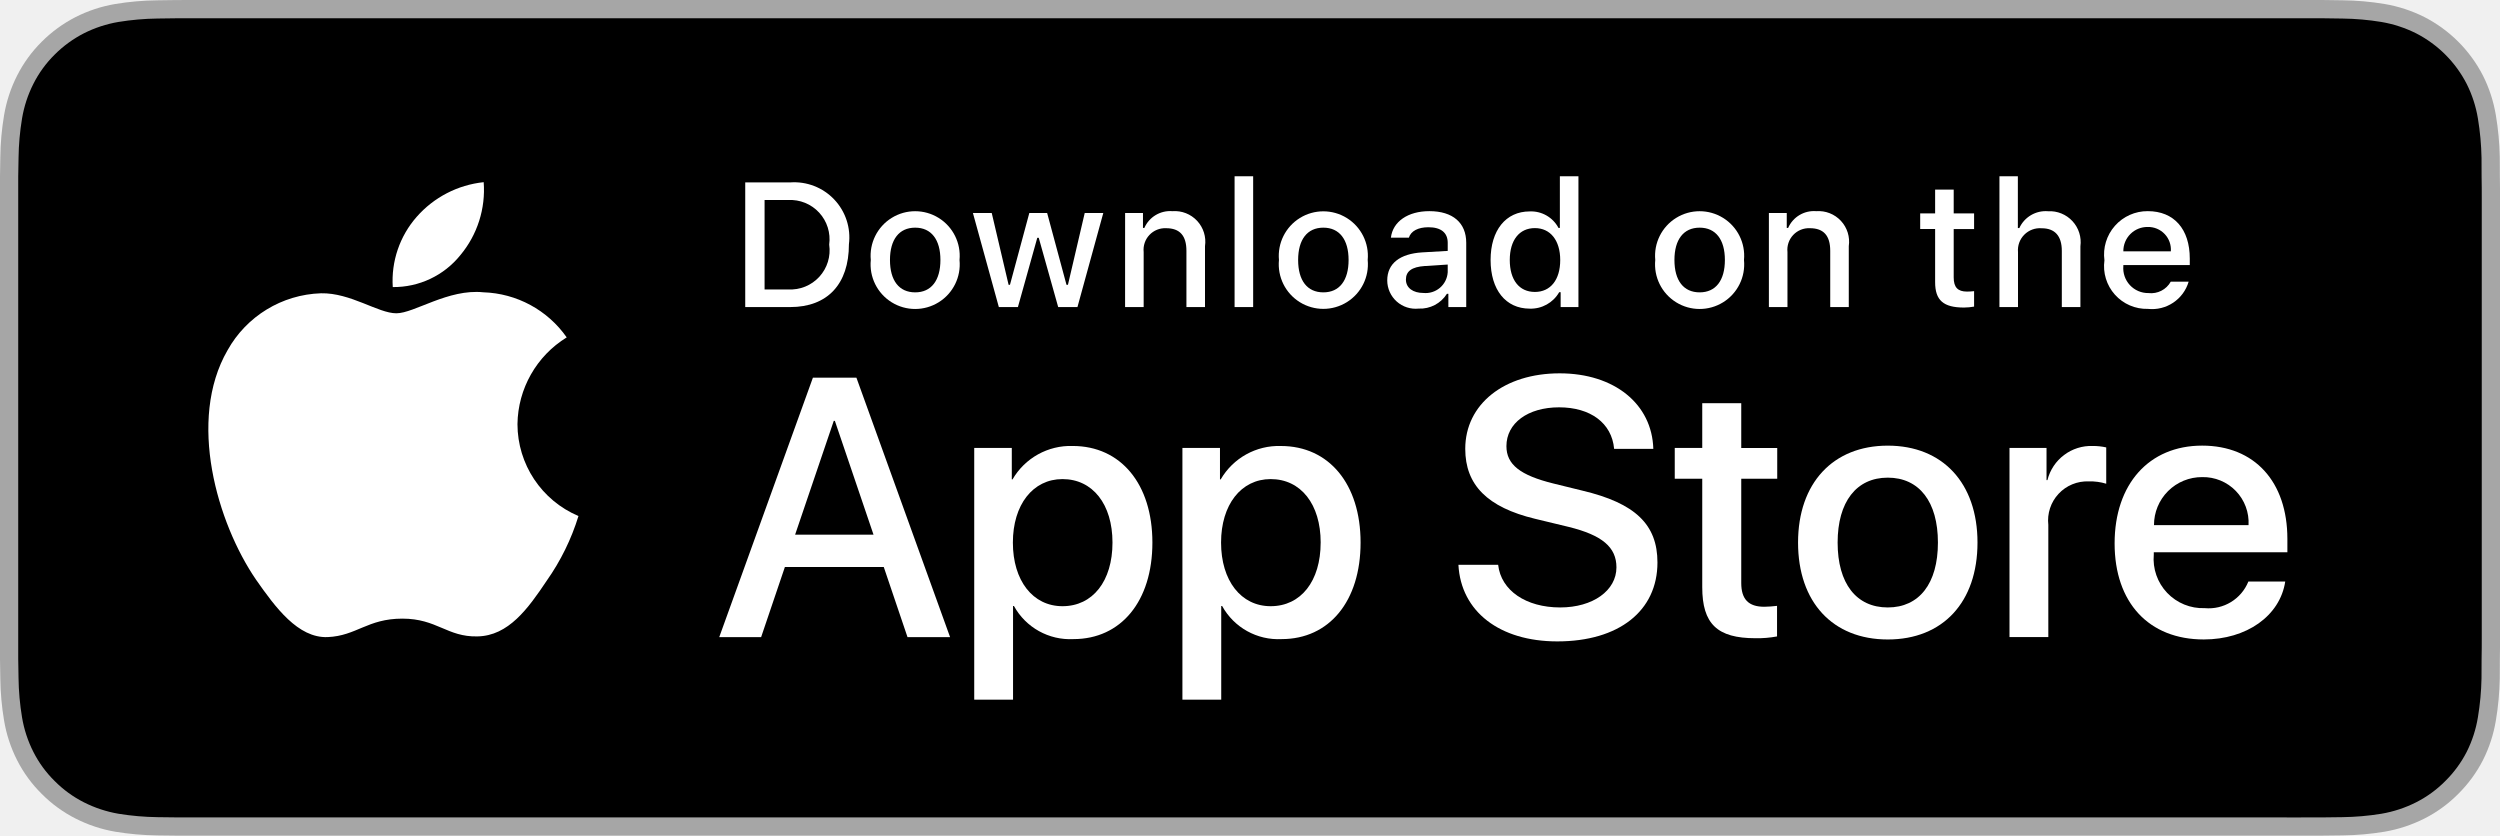
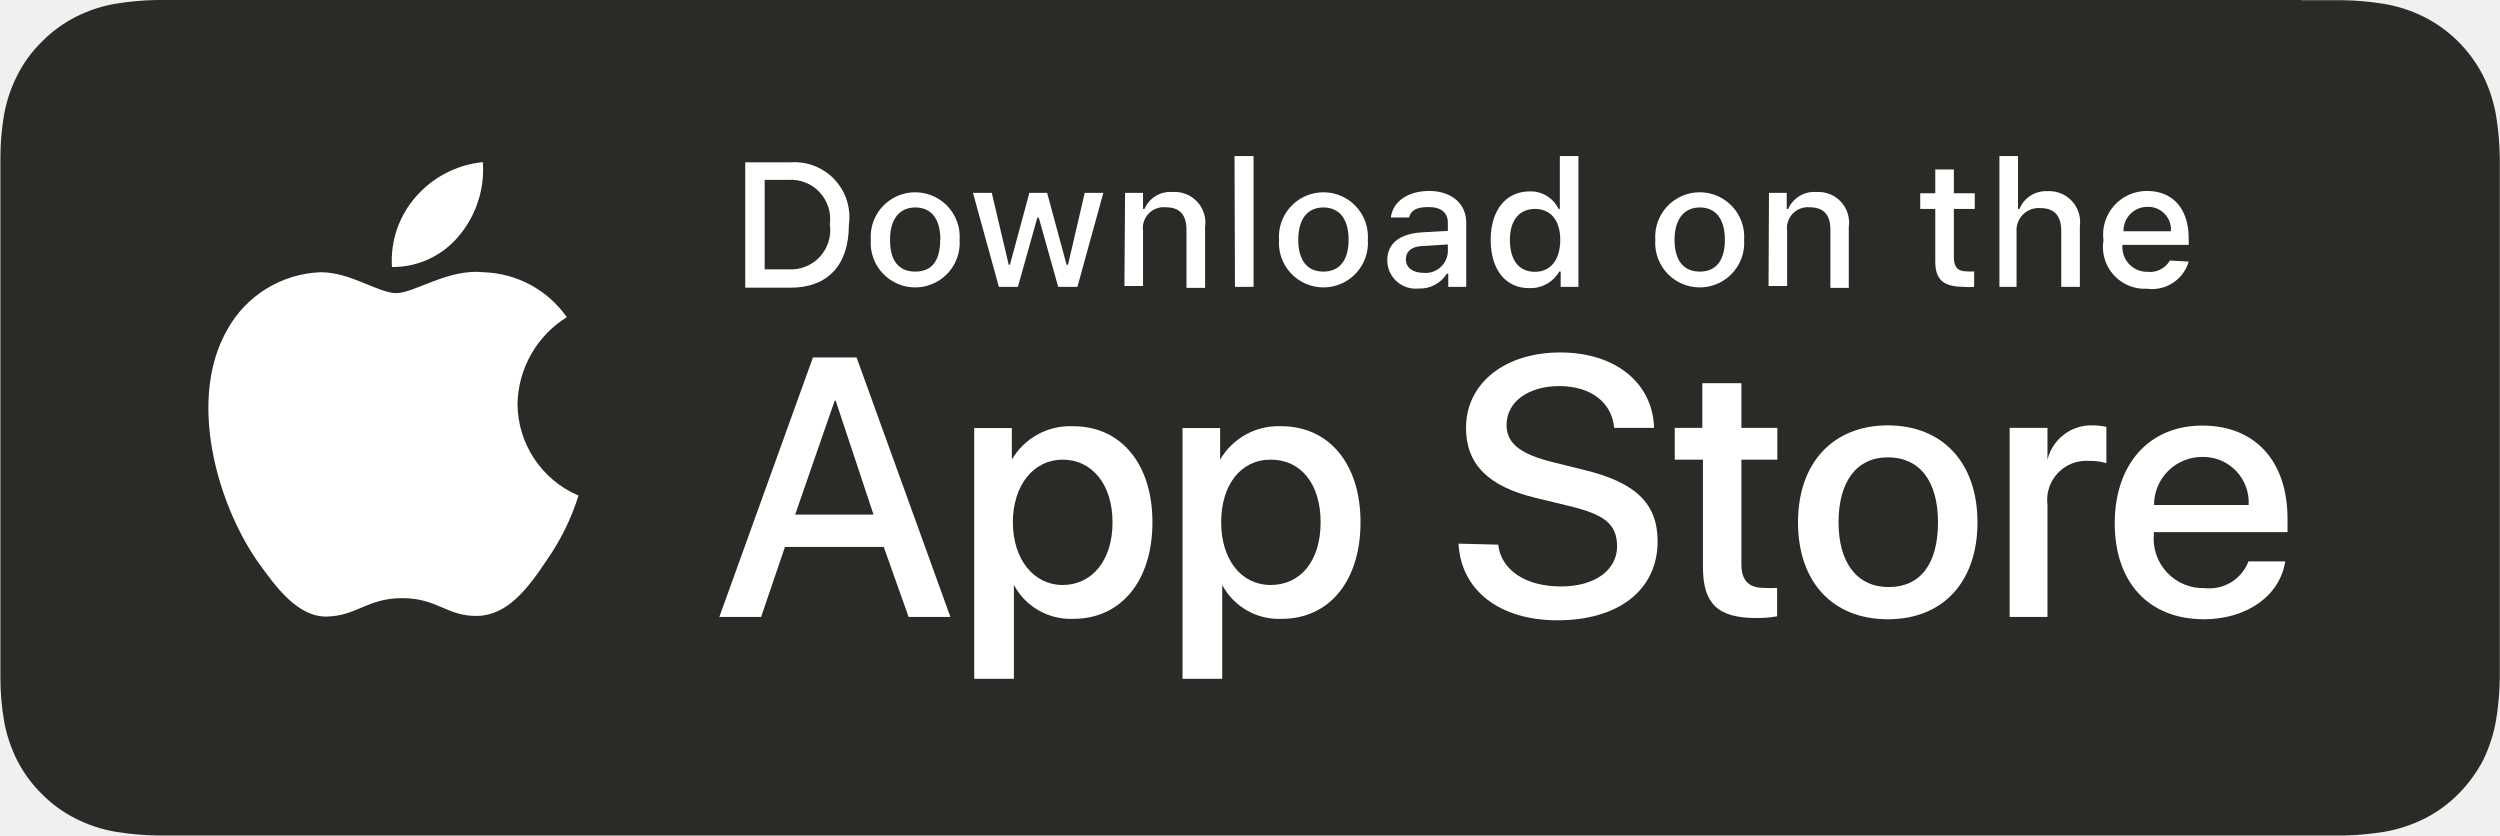
- <svg xmlns="http://www.w3.org/2000/svg" id="livetype" width="119.664" height="40" viewBox="0 0 119.664 40">
-   <g>
-     <g>
-       <g>
-         <path d="M110.135,0H9.535c-.367,0-.729,0-1.095.002-.306.002-.61.008-.919.013A13.215,13.215,0,0,0,5.517.191a6.665,6.665,0,0,0-1.901.627A6.438,6.438,0,0,0,1.998,1.997,6.258,6.258,0,0,0,.819,3.618a6.601,6.601,0,0,0-.625,1.903,12.993,12.993,0,0,0-.179,2.002C.006,7.83.005,8.138,0,8.444V31.559c.005.31.006.611.015.922a12.992,12.992,0,0,0,.179,2.002,6.588,6.588,0,0,0,.625,1.904A6.208,6.208,0,0,0,1.998,38.001a6.274,6.274,0,0,0,1.619,1.179,6.701,6.701,0,0,0,1.901.631,13.455,13.455,0,0,0,2.004.177c.309.007.613.011.919.011C8.806,40,9.168,40,9.535,40H110.135c.359,0,.725,0,1.084-.002.305,0,.617-.004.922-.011a13.279,13.279,0,0,0,2-.177,6.804,6.804,0,0,0,1.908-.631,6.277,6.277,0,0,0,1.617-1.179,6.395,6.395,0,0,0,1.182-1.614,6.604,6.604,0,0,0,.619-1.904,13.506,13.506,0,0,0,.186-2.002c.004-.311.004-.611.004-.922.008-.363.008-.725.008-1.094V9.536c0-.366,0-.729-.008-1.092,0-.307,0-.614-.004-.921a13.507,13.507,0,0,0-.186-2.002,6.618,6.618,0,0,0-.619-1.903,6.466,6.466,0,0,0-2.799-2.8,6.768,6.768,0,0,0-1.908-.627,13.044,13.044,0,0,0-2-.177c-.305-.005-.617-.011-.922-.013-.359-.002-.725-.002-1.084-.002Z" style="fill: #a6a6a6" />
-         <path d="M8.445,39.125c-.305,0-.602-.004-.904-.011a12.687,12.687,0,0,1-1.869-.163,5.884,5.884,0,0,1-1.657-.548,5.406,5.406,0,0,1-1.397-1.017,5.321,5.321,0,0,1-1.021-1.397,5.722,5.722,0,0,1-.543-1.657,12.414,12.414,0,0,1-.167-1.875c-.006-.211-.015-.913-.015-.913V8.444S.882,7.753.888,7.55a12.37,12.37,0,0,1,.166-1.872,5.755,5.755,0,0,1,.543-1.662A5.373,5.373,0,0,1,2.612,2.618,5.565,5.565,0,0,1,4.014,1.595a5.823,5.823,0,0,1,1.653-.544A12.586,12.586,0,0,1,7.543.887L8.445.875H111.214l.913.013a12.385,12.385,0,0,1,1.858.163,5.938,5.938,0,0,1,1.671.548,5.594,5.594,0,0,1,2.415,2.42,5.763,5.763,0,0,1,.535,1.649,12.995,12.995,0,0,1,.174,1.887c.003.283.003.587.003.89.008.375.008.732.008,1.092V30.465c0,.363,0,.718-.008,1.075,0,.325,0,.623-.004.93a12.731,12.731,0,0,1-.171,1.853,5.739,5.739,0,0,1-.54,1.67,5.48,5.48,0,0,1-1.016,1.386,5.413,5.413,0,0,1-1.399,1.022,5.862,5.862,0,0,1-1.668.55,12.542,12.542,0,0,1-1.869.163c-.293.007-.6.011-.897.011l-1.084.002Z" />
-       </g>
-       <g id="_Group_" data-name="&lt;Group&gt;">
-         <g id="_Group_2" data-name="&lt;Group&gt;">
-           <g id="_Group_3" data-name="&lt;Group&gt;">
-             <path id="_Path_" data-name="&lt;Path&gt;" d="M24.769,20.301a4.949,4.949,0,0,1,2.357-4.152,5.066,5.066,0,0,0-3.991-2.158c-1.679-.176-3.307,1.005-4.163,1.005-.872,0-2.19-.987-3.608-.958a5.315,5.315,0,0,0-4.473,2.728c-1.934,3.348-.491,8.269,1.361,10.976.927,1.325,2.01,2.806,3.428,2.753,1.387-.058,1.905-.884,3.579-.884,1.659,0,2.145.884,3.591.851,1.488-.024,2.426-1.331,3.321-2.669a10.962,10.962,0,0,0,1.518-3.093A4.782,4.782,0,0,1,24.769,20.301Z" style="fill: #fff" />
-             <path id="_Path_2" data-name="&lt;Path&gt;" d="M22.037,12.211a4.872,4.872,0,0,0,1.115-3.491,4.957,4.957,0,0,0-3.208,1.66,4.636,4.636,0,0,0-1.144,3.361A4.099,4.099,0,0,0,22.037,12.211Z" style="fill: #fff" />
-           </g>
-         </g>
-         <g>
-           <path d="M42.302,27.14h-4.733l-1.137,3.356H34.427l4.483-12.418h2.083l4.483,12.418H43.438ZM38.059,25.591h3.752l-1.85-5.447h-.052Z" style="fill: #fff" />
-           <path d="M55.16,25.97c0,2.813-1.506,4.621-3.778,4.621a3.069,3.069,0,0,1-2.849-1.584h-.043v4.484h-1.858V21.442H48.43v1.506h.034a3.212,3.212,0,0,1,2.883-1.601C53.645,21.348,55.16,23.164,55.16,25.97Zm-1.91,0c0-1.833-.947-3.038-2.393-3.038-1.42,0-2.375,1.23-2.375,3.038,0,1.824.955,3.046,2.375,3.046C52.302,29.016,53.25,27.819,53.25,25.97Z" style="fill: #fff" />
-           <path d="M65.125,25.97c0,2.813-1.506,4.621-3.778,4.621a3.069,3.069,0,0,1-2.849-1.584h-.043v4.484h-1.858V21.442H58.395v1.506h.034A3.212,3.212,0,0,1,61.312,21.348C63.61,21.348,65.125,23.164,65.125,25.97Zm-1.91,0c0-1.833-.947-3.038-2.393-3.038-1.42,0-2.375,1.23-2.375,3.038,0,1.824.955,3.046,2.375,3.046C62.267,29.016,63.214,27.819,63.214,25.97Z" style="fill: #fff" />
-           <path d="M71.71,27.036c.138,1.231,1.334,2.04,2.969,2.04,1.566,0,2.693-.809,2.693-1.919,0-.964-.68-1.541-2.289-1.937l-1.609-.388c-2.28-.551-3.339-1.617-3.339-3.348,0-2.143,1.867-3.614,4.519-3.614,2.624,0,4.423,1.472,4.483,3.614h-1.876c-.112-1.239-1.137-1.987-2.634-1.987s-2.521.757-2.521,1.858c0,.878.654,1.395,2.255,1.79l1.368.336c2.548.603,3.606,1.626,3.606,3.442,0,2.323-1.851,3.778-4.794,3.778-2.754,0-4.613-1.421-4.733-3.667Z" style="fill: #fff" />
-           <path d="M83.346,19.3v2.143h1.722v1.472H83.346v4.991c0,.775.345,1.137,1.102,1.137a5.808,5.808,0,0,0,.611-.043v1.463a5.104,5.104,0,0,1-1.032.086c-1.833,0-2.548-.688-2.548-2.444V22.914H80.163V21.442H81.479V19.3Z" style="fill: #fff" />
-           <path d="M86.065,25.97c0-2.849,1.678-4.639,4.294-4.639,2.625,0,4.295,1.79,4.295,4.639,0,2.856-1.661,4.639-4.295,4.639C87.726,30.608,86.065,28.826,86.065,25.97Zm6.695,0c0-1.954-.896-3.107-2.401-3.107s-2.4,1.162-2.4,3.107c0,1.962.895,3.106,2.4,3.106S92.76,27.932,92.76,25.97Z" style="fill: #fff" />
-           <path d="M96.186,21.442h1.772v1.541h.043a2.159,2.159,0,0,1,2.178-1.636,2.866,2.866,0,0,1,.637.069v1.738a2.598,2.598,0,0,0-.835-.112,1.873,1.873,0,0,0-1.937,2.083v5.37h-1.858Z" style="fill: #fff" />
-           <path d="M109.384,27.837c-.25,1.644-1.851,2.771-3.898,2.771-2.634,0-4.269-1.765-4.269-4.596,0-2.84,1.644-4.682,4.19-4.682,2.505,0,4.08,1.721,4.08,4.466v.637h-6.395v.112a2.358,2.358,0,0,0,2.436,2.564,2.048,2.048,0,0,0,2.091-1.273Zm-6.282-2.702h4.526a2.177,2.177,0,0,0-2.221-2.298A2.292,2.292,0,0,0,103.102,25.135Z" style="fill: #fff" />
-         </g>
-       </g>
-     </g>
-     <g id="_Group_4" data-name="&lt;Group&gt;">
-       <g>
-         <path d="M37.826,8.731a2.64,2.64,0,0,1,2.808,2.965c0,1.906-1.03,3.002-2.808,3.002H35.671V8.731Zm-1.229,5.123h1.125a1.876,1.876,0,0,0,1.968-2.146,1.881,1.881,0,0,0-1.968-2.134h-1.125Z" style="fill: #fff" />
-         <path d="M41.681,12.444a2.133,2.133,0,1,1,4.247,0,2.134,2.134,0,1,1-4.247,0Zm3.333,0c0-.976-.438-1.547-1.208-1.547-.772,0-1.207.571-1.207,1.547,0,.984.435,1.55,1.207,1.55C44.575,13.995,45.014,13.424,45.014,12.444Z" style="fill: #fff" />
-         <path d="M51.573,14.698h-.922l-.931-3.316h-.07l-.927,3.316h-.913l-1.241-4.503h.901l.807,3.436h.066l.926-3.436h.853l.926,3.436h.07l.803-3.436h.889Z" style="fill: #fff" />
-         <path d="M53.854,10.195H54.709v.715h.066a1.348,1.348,0,0,1,1.344-.802,1.465,1.465,0,0,1,1.559,1.675v2.915h-.889V12.006c0-.724-.314-1.083-.972-1.083a1.033,1.033,0,0,0-1.075,1.141v2.634h-.889Z" style="fill: #fff" />
-         <path d="M59.094,8.437h.889v6.261h-.889Z" style="fill: #fff" />
-         <path d="M61.218,12.444a2.133,2.133,0,1,1,4.248,0,2.134,2.134,0,1,1-4.248,0Zm3.333,0c0-.976-.438-1.547-1.208-1.547-.772,0-1.207.571-1.207,1.547,0,.984.435,1.55,1.207,1.55C64.112,13.995,64.551,13.424,64.551,12.444Z" style="fill: #fff" />
-         <path d="M66.401,13.424c0-.811.604-1.278,1.675-1.344l1.22-.07v-.389c0-.476-.314-.744-.922-.744-.496,0-.84.182-.938.5h-.86c.091-.773.818-1.27,1.84-1.27,1.129,0,1.766.562,1.766,1.513v3.077h-.855v-.633h-.07a1.515,1.515,0,0,1-1.353.707A1.36,1.36,0,0,1,66.401,13.424Zm2.895-.385v-.376l-1.1.07c-.62.042-.901.252-.901.649,0,.405.352.641.835.641A1.062,1.062,0,0,0,69.295,13.04Z" style="fill: #fff" />
-         <path d="M71.348,12.444c0-1.423.731-2.324,1.869-2.324a1.484,1.484,0,0,1,1.381.79h.066V8.437h.889v6.261h-.852v-.711h-.07a1.563,1.563,0,0,1-1.414.786C72.072,14.772,71.348,13.871,71.348,12.444Zm.918,0c0,.955.45,1.53,1.203,1.53.749,0,1.212-.583,1.212-1.526,0-.938-.468-1.53-1.212-1.53C72.721,10.918,72.266,11.497,72.266,12.444Z" style="fill: #fff" />
-         <path d="M79.23,12.444a2.133,2.133,0,1,1,4.247,0,2.134,2.134,0,1,1-4.247,0Zm3.333,0c0-.976-.438-1.547-1.208-1.547-.772,0-1.207.571-1.207,1.547,0,.984.435,1.55,1.207,1.55C82.125,13.995,82.563,13.424,82.563,12.444Z" style="fill: #fff" />
-         <path d="M84.669,10.195h.855v.715h.066a1.348,1.348,0,0,1,1.344-.802,1.465,1.465,0,0,1,1.559,1.675v2.915H87.605V12.006c0-.724-.314-1.083-.972-1.083a1.033,1.033,0,0,0-1.075,1.141v2.634h-.889Z" style="fill: #fff" />
-         <path d="M93.515,9.074v1.142h.976v.749h-.976V13.279c0,.472.194.678.637.678a2.967,2.967,0,0,0,.339-.021v.74a2.916,2.916,0,0,1-.483.045c-.988,0-1.382-.348-1.382-1.216v-2.543h-.715v-.749h.715V9.074Z" style="fill: #fff" />
-         <path d="M95.705,8.437h.881v2.481h.07a1.386,1.386,0,0,1,1.373-.807,1.483,1.483,0,0,1,1.551,1.679v2.907H98.69v-2.688c0-.719-.335-1.083-.963-1.083a1.052,1.052,0,0,0-1.134,1.142v2.63h-.889Z" style="fill: #fff" />
-         <path d="M104.761,13.482a1.828,1.828,0,0,1-1.951,1.303A2.045,2.045,0,0,1,100.73,12.46a2.077,2.077,0,0,1,2.076-2.353c1.253,0,2.009.856,2.009,2.27V12.688h-3.18v.05a1.19,1.19,0,0,0,1.199,1.29,1.079,1.079,0,0,0,1.071-.546Zm-3.126-1.451h2.274a1.086,1.086,0,0,0-1.108-1.167A1.152,1.152,0,0,0,101.635,12.031Z" style="fill: #fff" />
-       </g>
+ <svg xmlns="http://www.w3.org/2000/svg" viewBox="0 0 119.66 40">
+   <defs>
+     <style>.cls-1{fill:#2a2b27;}.cls-2{fill:#fff;}</style>
+   </defs>
+   <g id="圖層_2" data-name="圖層 2">
+     <g id="圖層_1-2" data-name="圖層 1">
+       <path class="cls-1" d="M8.44,39.13l-.9,0A11.52,11.52,0,0,1,5.67,39,5.89,5.89,0,0,1,4,38.4a5.16,5.16,0,0,1-1.39-1,5.19,5.19,0,0,1-1-1.4,5.79,5.79,0,0,1-.55-1.66,12.1,12.1,0,0,1-.16-1.87c0-.21,0-.92,0-.92V8.44s0-.69,0-.89a12,12,0,0,1,.16-1.87A5.69,5.69,0,0,1,1.6,4a5.06,5.06,0,0,1,1-1.4A5.52,5.52,0,0,1,4,1.6a5.79,5.79,0,0,1,1.66-.55A12.1,12.1,0,0,1,7.54.89H112.13a12.08,12.08,0,0,1,1.86.16,6,6,0,0,1,1.67.55A5.49,5.49,0,0,1,118.07,4a5.92,5.92,0,0,1,.54,1.65,13.68,13.68,0,0,1,.17,1.88v.89c0,.38,0,.74,0,1.1V30.46c0,.37,0,.72,0,1.08v.93a13.12,13.12,0,0,1-.17,1.85,5.85,5.85,0,0,1-.54,1.67,5.42,5.42,0,0,1-1,1.39,5.19,5.19,0,0,1-1.4,1A5.59,5.59,0,0,1,114,39a11.52,11.52,0,0,1-1.87.16l-.9,0H8.44Z" />
+       <path class="cls-1" d="M110.13,0H7.52a13.51,13.51,0,0,0-2,.18,6.74,6.74,0,0,0-1.9.63A6.3,6.3,0,0,0,2,2,6.07,6.07,0,0,0,.82,3.62a6.74,6.74,0,0,0-.63,1.9,12.18,12.18,0,0,0-.17,2c0,.31,0,.62,0,.92V31.56c0,.31,0,.61,0,.92a12.18,12.18,0,0,0,.17,2,6.8,6.8,0,0,0,.63,1.91A6.19,6.19,0,0,0,2,38a6.07,6.07,0,0,0,1.62,1.18,6.74,6.74,0,0,0,1.9.63,13.51,13.51,0,0,0,2,.18H112.14a13.39,13.39,0,0,0,2-.18,6.91,6.91,0,0,0,1.91-.63A6.24,6.24,0,0,0,117.67,38a6.68,6.68,0,0,0,1.18-1.61,7.12,7.12,0,0,0,.62-1.91,13.39,13.39,0,0,0,.18-2c0-.31,0-.61,0-.92V8.44c0-.3,0-.61,0-.92a13.39,13.39,0,0,0-.18-2,7.05,7.05,0,0,0-.62-1.9A6.54,6.54,0,0,0,117.67,2,6.47,6.47,0,0,0,116.05.82a6.91,6.91,0,0,0-1.91-.63,13.39,13.39,0,0,0-2-.18h-2Z" />
+       <path class="cls-2" d="M24.77,19.34a5,5,0,0,1,2.36-4.16,5.06,5.06,0,0,0-4-2.15c-1.67-.18-3.3,1-4.16,1s-2.19-1-3.61-1a5.33,5.33,0,0,0-4.47,2.73c-1.93,3.35-.49,8.27,1.36,11,.93,1.32,2,2.8,3.43,2.75s1.9-.88,3.58-.88,2.14.88,3.59.85,2.43-1.33,3.32-2.67a11.23,11.23,0,0,0,1.52-3.09A4.8,4.8,0,0,1,24.77,19.34Z" />
+       <path class="cls-2" d="M22,11.25a4.92,4.92,0,0,0,1.11-3.49,4.9,4.9,0,0,0-3.21,1.66,4.65,4.65,0,0,0-1.14,3.36A4.11,4.11,0,0,0,22,11.25Z" />
+       <path class="cls-2" d="M42.3,26.18H37.57l-1.14,3.35h-2l4.48-12.42H41l4.49,12.42h-2Zm-4.24-1.55h3.75L40,19.18h-.05Z" />
+       <path class="cls-2" d="M55.16,25c0,2.81-1.51,4.62-3.78,4.62A3.08,3.08,0,0,1,48.53,28h0v4.49H46.63v-12h1.8V22h0a3.22,3.22,0,0,1,2.89-1.6C53.65,20.38,55.16,22.2,55.16,25Zm-1.91,0c0-1.84-1-3-2.39-3s-2.38,1.23-2.38,3,1,3,2.38,3S53.25,26.86,53.25,25Z" />
+       <path class="cls-2" d="M65.12,25c0,2.81-1.5,4.62-3.77,4.62A3.07,3.07,0,0,1,58.5,28h0v4.49H56.6v-12h1.8V22h0a3.22,3.22,0,0,1,2.88-1.6C63.61,20.38,65.12,22.2,65.12,25Zm-1.91,0c0-1.84-.94-3-2.39-3s-2.37,1.23-2.37,3,.95,3,2.37,3S63.21,26.86,63.21,25Z" />
+       <path class="cls-2" d="M71.71,26.07c.14,1.23,1.33,2,3,2s2.69-.81,2.69-1.92-.68-1.54-2.29-1.93l-1.61-.39c-2.28-.55-3.33-1.62-3.33-3.35,0-2.14,1.86-3.61,4.51-3.61s4.43,1.47,4.49,3.61H77.26c-.11-1.24-1.14-2-2.63-2s-2.52.76-2.52,1.86c0,.88.65,1.4,2.25,1.79l1.37.34c2.55.6,3.61,1.62,3.61,3.44,0,2.32-1.86,3.78-4.8,3.78-2.75,0-4.61-1.42-4.73-3.67Z" />
+       <path class="cls-2" d="M83.35,18.34v2.14h1.72V22H83.35v5c0,.78.34,1.14,1.1,1.14a4.84,4.84,0,0,0,.61,0V29.5a5.35,5.35,0,0,1-1,.08c-1.84,0-2.55-.68-2.55-2.44V22H80.16V20.48h1.32V18.34Z" />
+       <path class="cls-2" d="M86.06,25c0-2.85,1.68-4.64,4.3-4.64s4.29,1.79,4.29,4.64S93,29.64,90.36,29.64,86.06,27.86,86.06,25Zm6.7,0c0-2-.9-3.11-2.4-3.11S88,23.06,88,25s.89,3.1,2.4,3.1S92.76,27,92.76,25Z" />
+       <path class="cls-2" d="M96.19,20.48H98V22h0a2.16,2.16,0,0,1,2.18-1.64,3.17,3.17,0,0,1,.64.07v1.74a2.69,2.69,0,0,0-.84-.11A1.87,1.87,0,0,0,98,24.16v5.37H96.19Z" />
+       <path class="cls-2" d="M109.38,26.87c-.25,1.65-1.85,2.77-3.89,2.77-2.64,0-4.27-1.76-4.27-4.59s1.64-4.68,4.19-4.68,4.08,1.72,4.08,4.46v.64h-6.4v.11a2.37,2.37,0,0,0,2.44,2.57,2,2,0,0,0,2.09-1.28Zm-6.28-2.7h4.53a2.18,2.18,0,0,0-2.22-2.3A2.3,2.3,0,0,0,103.1,24.17Z" />
+       <path class="cls-2" d="M37.83,7.77a2.63,2.63,0,0,1,2.8,3c0,1.91-1,3-2.8,3H35.67v-6ZM36.6,12.89h1.12a1.88,1.88,0,0,0,2-2.15,1.88,1.88,0,0,0-2-2.13H36.6Z" />
+       <path class="cls-2" d="M41.68,11.48a2.13,2.13,0,1,1,4.25,0,2.13,2.13,0,1,1-4.25,0Zm3.33,0c0-1-.43-1.55-1.2-1.55s-1.21.57-1.21,1.55S43,13,43.81,13,45,12.46,45,11.48Z" />
+       <path class="cls-2" d="M51.57,13.73h-.92l-.93-3.31h-.07l-.93,3.31h-.91l-1.24-4.5h.9l.81,3.44h.06l.93-3.44h.85l.93,3.44h.07l.8-3.44h.89Z" />
+       <path class="cls-2" d="M53.85,9.23h.86V10h.07a1.34,1.34,0,0,1,1.34-.81,1.47,1.47,0,0,1,1.56,1.68v2.91h-.89V11c0-.72-.32-1.08-1-1.08a1,1,0,0,0-1.08,1.14v2.63h-.89Z" />
+       <path class="cls-2" d="M59.09,7.47H60v6.26h-.89Z" />
+       <path class="cls-2" d="M61.22,11.48a2.13,2.13,0,1,1,4.25,0,2.13,2.13,0,1,1-4.25,0Zm3.33,0c0-1-.44-1.55-1.21-1.55s-1.2.57-1.2,1.55S62.57,13,63.34,13,64.55,12.46,64.55,11.48Z" />
+       <path class="cls-2" d="M66.4,12.46c0-.81.6-1.28,1.68-1.34l1.22-.07v-.39c0-.48-.32-.75-.93-.75s-.84.18-.93.5h-.87c.1-.77.82-1.27,1.84-1.27s1.77.57,1.77,1.52v3.07h-.86V13.1h-.07a1.51,1.51,0,0,1-1.35.71A1.36,1.36,0,0,1,66.4,12.46Zm2.9-.38V11.7l-1.1.07c-.62,0-.91.25-.91.65s.36.64.84.64A1.07,1.07,0,0,0,69.3,12.08Z" />
+       <path class="cls-2" d="M71.35,11.48c0-1.42.73-2.32,1.87-2.32A1.49,1.49,0,0,1,74.6,10h.06V7.47h.89v6.26H74.7V13h-.07a1.57,1.57,0,0,1-1.41.79C72.07,13.81,71.35,12.91,71.35,11.48Zm.92,0c0,1,.45,1.53,1.2,1.53s1.21-.58,1.21-1.53S74.21,10,73.47,10,72.27,10.53,72.27,11.48Z" />
+       <path class="cls-2" d="M79.23,11.48a2.13,2.13,0,1,1,4.25,0,2.13,2.13,0,1,1-4.25,0Zm3.33,0c0-1-.44-1.55-1.2-1.55s-1.21.57-1.21,1.55S80.58,13,81.36,13,82.56,12.46,82.56,11.48Z" />
+       <path class="cls-2" d="M84.67,9.23h.85V10h.07a1.36,1.36,0,0,1,1.35-.81,1.47,1.47,0,0,1,1.55,1.68v2.91h-.88V11c0-.72-.32-1.08-1-1.08a1,1,0,0,0-1.07,1.14v2.63h-.89Z" />
+       <path class="cls-2" d="M93.52,8.11V9.25h1V10h-1v2.32c0,.47.19.67.63.67a1.83,1.83,0,0,0,.34,0v.74a2.36,2.36,0,0,1-.48,0c-1,0-1.38-.35-1.38-1.22V10h-.72V9.25h.72V8.11Z" />
+       <path class="cls-2" d="M95.7,7.47h.89V10h.07A1.37,1.37,0,0,1,98,9.15a1.48,1.48,0,0,1,1.55,1.68v2.9h-.89V11.05c0-.72-.33-1.09-1-1.09a1.06,1.06,0,0,0-1.14,1.14v2.63H95.7Z" />
+       <path class="cls-2" d="M104.76,12.52a1.83,1.83,0,0,1-2,1.3,2,2,0,0,1-2.08-2.32,2.09,2.09,0,0,1,2.08-2.36c1.25,0,2,.86,2,2.27v.31h-3.17v0a1.18,1.18,0,0,0,1.19,1.29,1.1,1.1,0,0,0,1.08-.54Zm-3.12-1.45h2.27A1.09,1.09,0,0,0,102.8,9.9,1.14,1.14,0,0,0,101.64,11.07Z" />
    </g>
  </g>
</svg>
